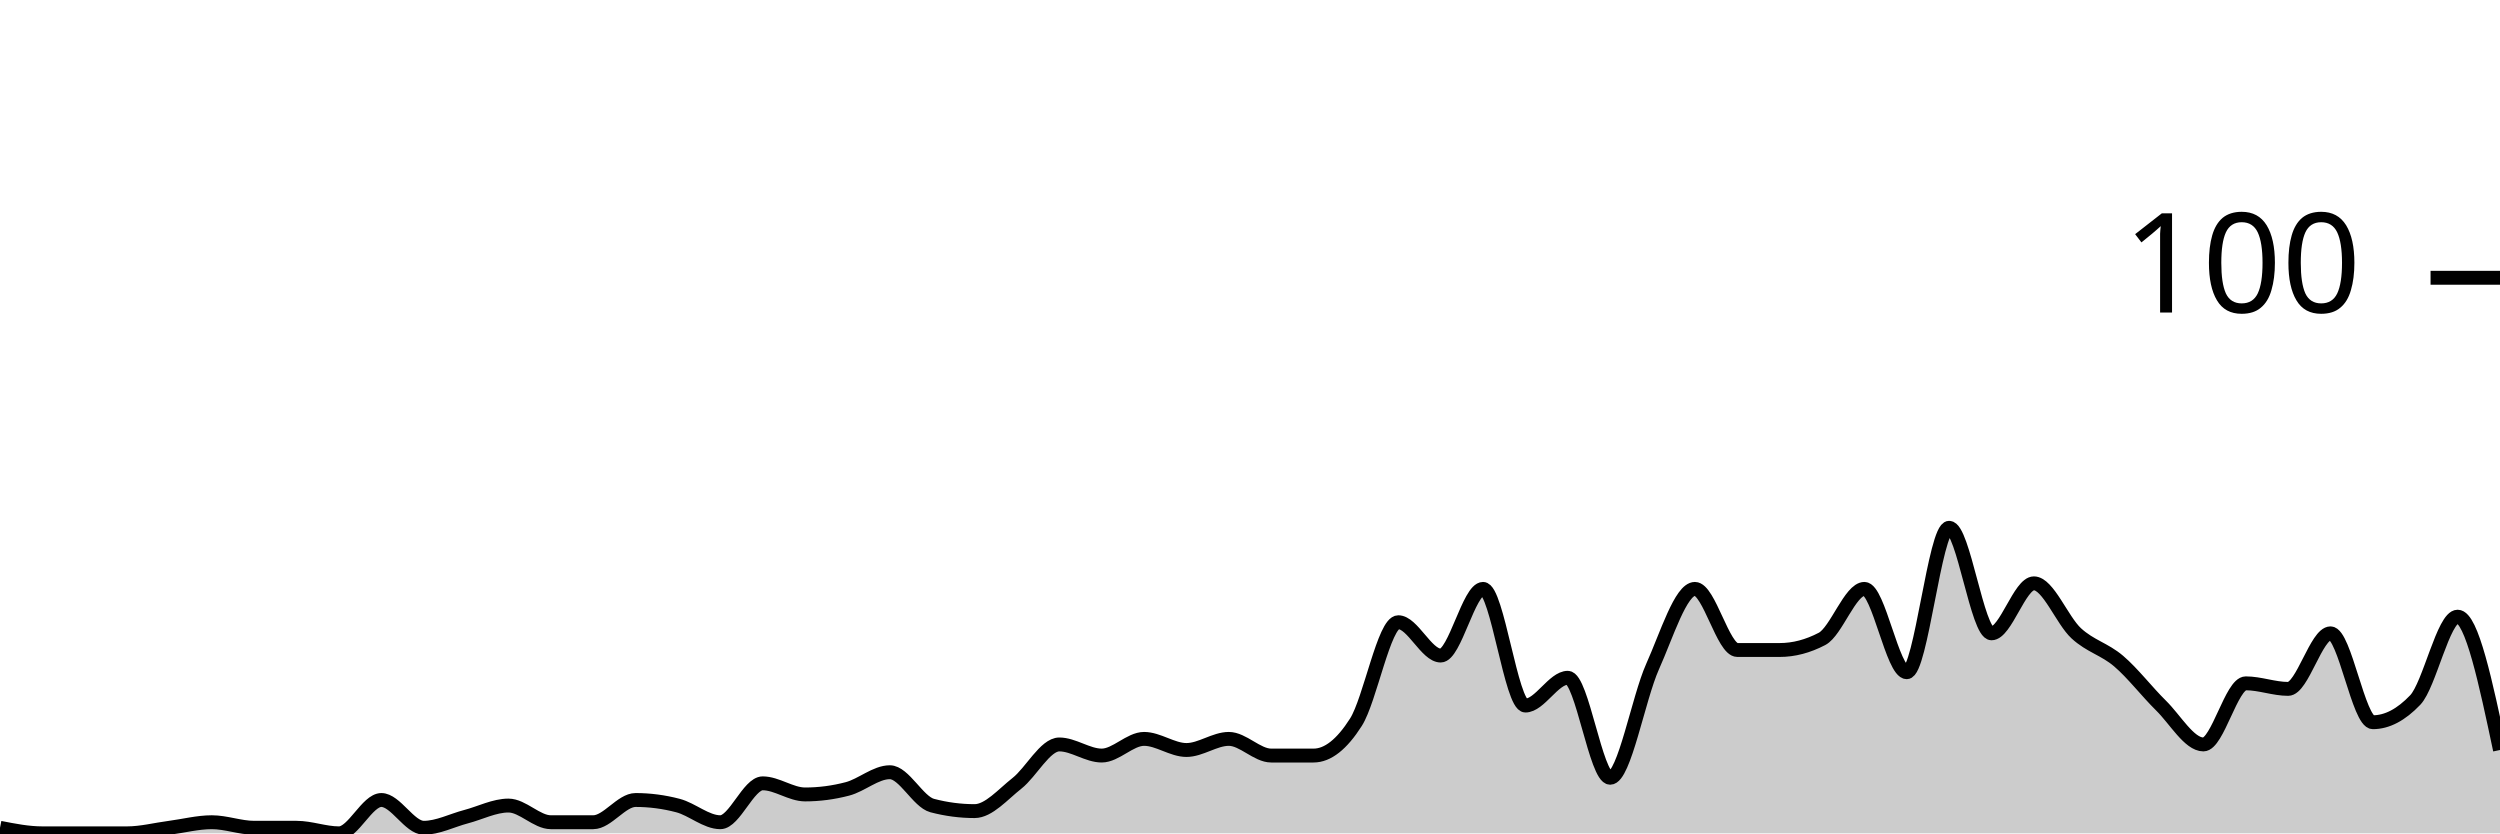
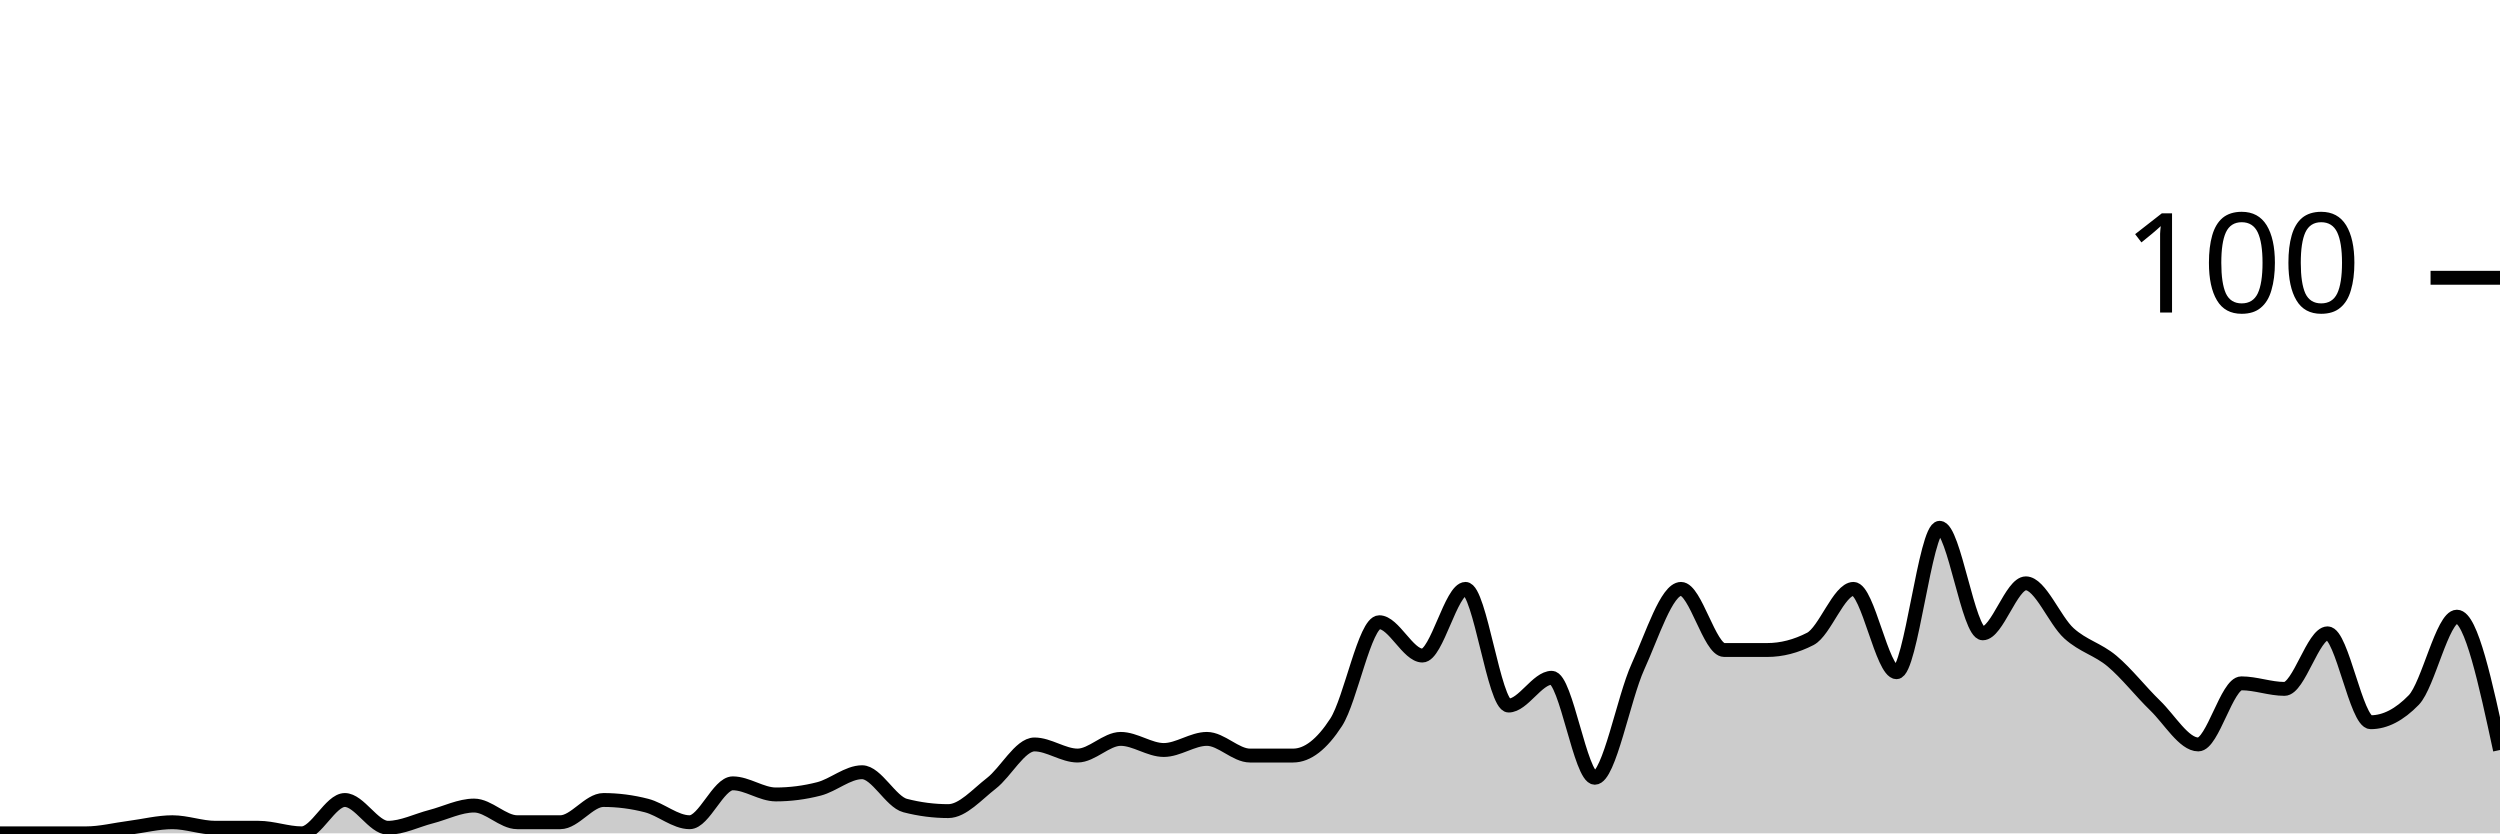
<svg xmlns="http://www.w3.org/2000/svg" viewBox="0 0 180 60">
  <g transform="translate(0,20)">
-     <path class="area" fill="rgba(0, 0, 0, 0.2)" d="M0,39.6C1.017,39.8,2.034,40,3.051,40C4.068,40,5.085,40,6.102,40C7.119,40,8.136,40,9.153,40C10.169,40,11.186,39.733,12.203,39.6C13.22,39.467,14.237,39.2,15.254,39.2C16.271,39.2,17.288,39.6,18.305,39.6C19.322,39.6,20.339,39.6,21.356,39.6C22.373,39.6,23.39,40,24.407,40C25.424,40,26.441,37.6,27.458,37.6C28.475,37.6,29.492,39.6,30.508,39.6C31.525,39.6,32.542,39.067,33.559,38.8C34.576,38.533,35.593,38,36.61,38C37.627,38,38.644,39.2,39.661,39.2C40.678,39.2,41.695,39.2,42.712,39.2C43.729,39.2,44.746,37.6,45.763,37.6C46.78,37.6,47.797,37.733,48.814,38C49.831,38.267,50.847,39.2,51.864,39.2C52.881,39.2,53.898,36.4,54.915,36.4C55.932,36.4,56.949,37.2,57.966,37.2C58.983,37.2,60,37.067,61.017,36.8C62.034,36.533,63.051,35.6,64.068,35.6C65.085,35.6,66.102,37.733,67.119,38C68.136,38.267,69.153,38.4,70.169,38.4C71.186,38.4,72.203,37.2,73.22,36.4C74.237,35.6,75.254,33.6,76.271,33.6C77.288,33.6,78.305,34.4,79.322,34.4C80.339,34.4,81.356,33.2,82.373,33.2C83.39,33.2,84.407,34,85.424,34C86.441,34,87.458,33.2,88.475,33.2C89.492,33.2,90.508,34.4,91.525,34.4C92.542,34.4,93.559,34.4,94.576,34.4C95.593,34.4,96.61,33.6,97.627,32C98.644,30.4,99.661,24.8,100.678,24.8C101.695,24.8,102.712,27.2,103.729,27.2C104.746,27.2,105.763,22.4,106.78,22.4C107.797,22.4,108.814,30.8,109.831,30.8C110.847,30.8,111.864,28.8,112.881,28.8C113.898,28.8,114.915,36,115.932,36C116.949,36,117.966,30.267,118.983,28C120,25.733,121.017,22.4,122.034,22.4C123.051,22.4,124.068,26.8,125.085,26.8C126.102,26.8,127.119,26.8,128.136,26.8C129.153,26.8,130.169,26.533,131.186,26C132.203,25.467,133.22,22.4,134.237,22.4C135.254,22.4,136.271,28.4,137.288,28.4C138.305,28.4,139.322,18,140.339,18C141.356,18,142.373,25.6,143.39,25.6C144.407,25.6,145.424,22,146.441,22C147.458,22,148.475,24.667,149.492,25.6C150.508,26.533,151.525,26.733,152.542,27.6C153.559,28.467,154.576,29.8,155.593,30.8C156.61,31.8,157.627,33.6,158.644,33.6C159.661,33.6,160.678,29.2,161.695,29.2C162.712,29.2,163.729,29.6,164.746,29.6C165.763,29.6,166.78,25.6,167.797,25.6C168.814,25.6,169.831,32,170.847,32C171.864,32,172.881,31.467,173.898,30.4C174.915,29.333,175.932,24.4,176.949,24.4C177.966,24.4,178.983,29.2,180,34L180,40C178.983,40,177.966,40,176.949,40C175.932,40,174.915,40,173.898,40C172.881,40,171.864,40,170.847,40C169.831,40,168.814,40,167.797,40C166.78,40,165.763,40,164.746,40C163.729,40,162.712,40,161.695,40C160.678,40,159.661,40,158.644,40C157.627,40,156.61,40,155.593,40C154.576,40,153.559,40,152.542,40C151.525,40,150.508,40,149.492,40C148.475,40,147.458,40,146.441,40C145.424,40,144.407,40,143.39,40C142.373,40,141.356,40,140.339,40C139.322,40,138.305,40,137.288,40C136.271,40,135.254,40,134.237,40C133.22,40,132.203,40,131.186,40C130.169,40,129.153,40,128.136,40C127.119,40,126.102,40,125.085,40C124.068,40,123.051,40,122.034,40C121.017,40,120,40,118.983,40C117.966,40,116.949,40,115.932,40C114.915,40,113.898,40,112.881,40C111.864,40,110.847,40,109.831,40C108.814,40,107.797,40,106.78,40C105.763,40,104.746,40,103.729,40C102.712,40,101.695,40,100.678,40C99.661,40,98.644,40,97.627,40C96.61,40,95.593,40,94.576,40C93.559,40,92.542,40,91.525,40C90.508,40,89.492,40,88.475,40C87.458,40,86.441,40,85.424,40C84.407,40,83.39,40,82.373,40C81.356,40,80.339,40,79.322,40C78.305,40,77.288,40,76.271,40C75.254,40,74.237,40,73.22,40C72.203,40,71.186,40,70.169,40C69.153,40,68.136,40,67.119,40C66.102,40,65.085,40,64.068,40C63.051,40,62.034,40,61.017,40C60,40,58.983,40,57.966,40C56.949,40,55.932,40,54.915,40C53.898,40,52.881,40,51.864,40C50.847,40,49.831,40,48.814,40C47.797,40,46.78,40,45.763,40C44.746,40,43.729,40,42.712,40C41.695,40,40.678,40,39.661,40C38.644,40,37.627,40,36.61,40C35.593,40,34.576,40,33.559,40C32.542,40,31.525,40,30.508,40C29.492,40,28.475,40,27.458,40C26.441,40,25.424,40,24.407,40C23.39,40,22.373,40,21.356,40C20.339,40,19.322,40,18.305,40C17.288,40,16.271,40,15.254,40C14.237,40,13.22,40,12.203,40C11.186,40,10.169,40,9.153,40C8.136,40,7.119,40,6.102,40C5.085,40,4.068,40,3.051,40C2.034,40,1.017,40,0,40Z" />
-     <path class="line" stroke="black" fill="none" d="M0,39.6C1.017,39.8,2.034,40,3.051,40C4.068,40,5.085,40,6.102,40C7.119,40,8.136,40,9.153,40C10.169,40,11.186,39.733,12.203,39.6C13.22,39.467,14.237,39.2,15.254,39.2C16.271,39.2,17.288,39.6,18.305,39.6C19.322,39.6,20.339,39.6,21.356,39.6C22.373,39.6,23.39,40,24.407,40C25.424,40,26.441,37.6,27.458,37.6C28.475,37.6,29.492,39.6,30.508,39.6C31.525,39.6,32.542,39.067,33.559,38.8C34.576,38.533,35.593,38,36.61,38C37.627,38,38.644,39.2,39.661,39.2C40.678,39.2,41.695,39.2,42.712,39.2C43.729,39.2,44.746,37.6,45.763,37.6C46.78,37.6,47.797,37.733,48.814,38C49.831,38.267,50.847,39.2,51.864,39.2C52.881,39.2,53.898,36.4,54.915,36.4C55.932,36.4,56.949,37.2,57.966,37.2C58.983,37.2,60,37.067,61.017,36.8C62.034,36.533,63.051,35.6,64.068,35.6C65.085,35.6,66.102,37.733,67.119,38C68.136,38.267,69.153,38.4,70.169,38.4C71.186,38.4,72.203,37.2,73.22,36.4C74.237,35.6,75.254,33.6,76.271,33.6C77.288,33.6,78.305,34.4,79.322,34.4C80.339,34.4,81.356,33.2,82.373,33.2C83.39,33.2,84.407,34,85.424,34C86.441,34,87.458,33.2,88.475,33.2C89.492,33.2,90.508,34.4,91.525,34.4C92.542,34.4,93.559,34.4,94.576,34.4C95.593,34.4,96.61,33.6,97.627,32C98.644,30.4,99.661,24.8,100.678,24.8C101.695,24.8,102.712,27.2,103.729,27.2C104.746,27.2,105.763,22.4,106.78,22.4C107.797,22.4,108.814,30.8,109.831,30.8C110.847,30.8,111.864,28.8,112.881,28.8C113.898,28.8,114.915,36,115.932,36C116.949,36,117.966,30.267,118.983,28C120,25.733,121.017,22.4,122.034,22.4C123.051,22.4,124.068,26.8,125.085,26.8C126.102,26.8,127.119,26.8,128.136,26.8C129.153,26.8,130.169,26.533,131.186,26C132.203,25.467,133.22,22.4,134.237,22.4C135.254,22.4,136.271,28.4,137.288,28.4C138.305,28.4,139.322,18,140.339,18C141.356,18,142.373,25.6,143.39,25.6C144.407,25.6,145.424,22,146.441,22C147.458,22,148.475,24.667,149.492,25.6C150.508,26.533,151.525,26.733,152.542,27.6C153.559,28.467,154.576,29.8,155.593,30.8C156.61,31.8,157.627,33.6,158.644,33.6C159.661,33.6,160.678,29.2,161.695,29.2C162.712,29.2,163.729,29.6,164.746,29.6C165.763,29.6,166.78,25.6,167.797,25.6C168.814,25.6,169.831,32,170.847,32C171.864,32,172.881,31.467,173.898,30.4C174.915,29.333,175.932,24.4,176.949,24.4C177.966,24.4,178.983,29.2,180,34" />
+     <path class="area" fill="rgba(0, 0, 0, 0.2)" d="M0,40C1.034,40,2.069,40,3.103,40C4.138,40,5.172,40,6.207,40C7.241,40,8.276,39.733,9.31,39.6C10.345,39.467,11.379,39.2,12.414,39.2C13.448,39.2,14.483,39.6,15.517,39.6C16.552,39.6,17.586,39.6,18.621,39.6C19.655,39.6,20.69,40,21.724,40C22.759,40,23.793,37.6,24.828,37.6C25.862,37.6,26.897,39.6,27.931,39.6C28.966,39.6,30,39.067,31.034,38.8C32.069,38.533,33.103,38,34.138,38C35.172,38,36.207,39.2,37.241,39.2C38.276,39.2,39.31,39.2,40.345,39.2C41.379,39.2,42.414,37.6,43.448,37.6C44.483,37.6,45.517,37.733,46.552,38C47.586,38.267,48.621,39.2,49.655,39.2C50.69,39.2,51.724,36.4,52.759,36.4C53.793,36.4,54.828,37.2,55.862,37.2C56.897,37.2,57.931,37.067,58.966,36.8C60,36.533,61.034,35.6,62.069,35.6C63.103,35.6,64.138,37.733,65.172,38C66.207,38.267,67.241,38.4,68.276,38.4C69.31,38.4,70.345,37.2,71.379,36.4C72.414,35.6,73.448,33.6,74.483,33.6C75.517,33.6,76.552,34.4,77.586,34.4C78.621,34.4,79.655,33.2,80.69,33.2C81.724,33.2,82.759,34,83.793,34C84.828,34,85.862,33.2,86.897,33.2C87.931,33.2,88.966,34.4,90,34.4C91.034,34.4,92.069,34.4,93.103,34.4C94.138,34.4,95.172,33.6,96.207,32C97.241,30.4,98.276,24.8,99.31,24.8C100.345,24.8,101.379,27.2,102.414,27.2C103.448,27.2,104.483,22.4,105.517,22.4C106.552,22.4,107.586,30.8,108.621,30.8C109.655,30.8,110.69,28.8,111.724,28.8C112.759,28.8,113.793,36,114.828,36C115.862,36,116.897,30.267,117.931,28C118.966,25.733,120,22.4,121.034,22.4C122.069,22.4,123.103,26.8,124.138,26.8C125.172,26.8,126.207,26.8,127.241,26.8C128.276,26.8,129.31,26.533,130.345,26C131.379,25.467,132.414,22.4,133.448,22.4C134.483,22.4,135.517,28.4,136.552,28.4C137.586,28.4,138.621,18,139.655,18C140.69,18,141.724,25.6,142.759,25.6C143.793,25.6,144.828,22,145.862,22C146.897,22,147.931,24.667,148.966,25.6C150,26.533,151.034,26.733,152.069,27.6C153.103,28.467,154.138,29.8,155.172,30.8C156.207,31.8,157.241,33.6,158.276,33.6C159.31,33.6,160.345,29.2,161.379,29.2C162.414,29.2,163.448,29.6,164.483,29.6C165.517,29.6,166.552,25.6,167.586,25.6C168.621,25.6,169.655,32,170.69,32C171.724,32,172.759,31.467,173.793,30.4C174.828,29.333,175.862,24.4,176.897,24.4C177.931,24.4,178.966,29.2,180,34L180,40C178.966,40,177.931,40,176.897,40C175.862,40,174.828,40,173.793,40C172.759,40,171.724,40,170.69,40C169.655,40,168.621,40,167.586,40C166.552,40,165.517,40,164.483,40C163.448,40,162.414,40,161.379,40C160.345,40,159.31,40,158.276,40C157.241,40,156.207,40,155.172,40C154.138,40,153.103,40,152.069,40C151.034,40,150,40,148.966,40C147.931,40,146.897,40,145.862,40C144.828,40,143.793,40,142.759,40C141.724,40,140.69,40,139.655,40C138.621,40,137.586,40,136.552,40C135.517,40,134.483,40,133.448,40C132.414,40,131.379,40,130.345,40C129.31,40,128.276,40,127.241,40C126.207,40,125.172,40,124.138,40C123.103,40,122.069,40,121.034,40C120,40,118.966,40,117.931,40C116.897,40,115.862,40,114.828,40C113.793,40,112.759,40,111.724,40C110.69,40,109.655,40,108.621,40C107.586,40,106.552,40,105.517,40C104.483,40,103.448,40,102.414,40C101.379,40,100.345,40,99.31,40C98.276,40,97.241,40,96.207,40C95.172,40,94.138,40,93.103,40C92.069,40,91.034,40,90,40C88.966,40,87.931,40,86.897,40C85.862,40,84.828,40,83.793,40C82.759,40,81.724,40,80.69,40C79.655,40,78.621,40,77.586,40C76.552,40,75.517,40,74.483,40C73.448,40,72.414,40,71.379,40C70.345,40,69.31,40,68.276,40C67.241,40,66.207,40,65.172,40C64.138,40,63.103,40,62.069,40C61.034,40,60,40,58.966,40C57.931,40,56.897,40,55.862,40C54.828,40,53.793,40,52.759,40C51.724,40,50.69,40,49.655,40C48.621,40,47.586,40,46.552,40C45.517,40,44.483,40,43.448,40C42.414,40,41.379,40,40.345,40C39.31,40,38.276,40,37.241,40C36.207,40,35.172,40,34.138,40C33.103,40,32.069,40,31.034,40C30,40,28.966,40,27.931,40C26.897,40,25.862,40,24.828,40C23.793,40,22.759,40,21.724,40C20.69,40,19.655,40,18.621,40C17.586,40,16.552,40,15.517,40C14.483,40,13.448,40,12.414,40C11.379,40,10.345,40,9.31,40C8.276,40,7.241,40,6.207,40C5.172,40,4.138,40,3.103,40C2.069,40,1.034,40,0,40Z" />
+     <path class="line" stroke="black" fill="none" d="M0,40C1.034,40,2.069,40,3.103,40C4.138,40,5.172,40,6.207,40C7.241,40,8.276,39.733,9.31,39.6C10.345,39.467,11.379,39.2,12.414,39.2C13.448,39.2,14.483,39.6,15.517,39.6C16.552,39.6,17.586,39.6,18.621,39.6C19.655,39.6,20.69,40,21.724,40C22.759,40,23.793,37.6,24.828,37.6C25.862,37.6,26.897,39.6,27.931,39.6C28.966,39.6,30,39.067,31.034,38.8C32.069,38.533,33.103,38,34.138,38C35.172,38,36.207,39.2,37.241,39.2C38.276,39.2,39.31,39.2,40.345,39.2C41.379,39.2,42.414,37.6,43.448,37.6C44.483,37.6,45.517,37.733,46.552,38C47.586,38.267,48.621,39.2,49.655,39.2C50.69,39.2,51.724,36.4,52.759,36.4C53.793,36.4,54.828,37.2,55.862,37.2C56.897,37.2,57.931,37.067,58.966,36.8C60,36.533,61.034,35.6,62.069,35.6C63.103,35.6,64.138,37.733,65.172,38C66.207,38.267,67.241,38.4,68.276,38.4C69.31,38.4,70.345,37.2,71.379,36.4C72.414,35.6,73.448,33.6,74.483,33.6C75.517,33.6,76.552,34.4,77.586,34.4C78.621,34.4,79.655,33.2,80.69,33.2C81.724,33.2,82.759,34,83.793,34C84.828,34,85.862,33.2,86.897,33.2C87.931,33.2,88.966,34.4,90,34.4C91.034,34.4,92.069,34.4,93.103,34.4C94.138,34.4,95.172,33.6,96.207,32C97.241,30.4,98.276,24.8,99.31,24.8C100.345,24.8,101.379,27.2,102.414,27.2C103.448,27.2,104.483,22.4,105.517,22.4C106.552,22.4,107.586,30.8,108.621,30.8C109.655,30.8,110.69,28.8,111.724,28.8C112.759,28.8,113.793,36,114.828,36C115.862,36,116.897,30.267,117.931,28C118.966,25.733,120,22.4,121.034,22.4C122.069,22.4,123.103,26.8,124.138,26.8C125.172,26.8,126.207,26.8,127.241,26.8C128.276,26.8,129.31,26.533,130.345,26C131.379,25.467,132.414,22.4,133.448,22.4C134.483,22.4,135.517,28.4,136.552,28.4C137.586,28.4,138.621,18,139.655,18C140.69,18,141.724,25.6,142.759,25.6C143.793,25.6,144.828,22,145.862,22C146.897,22,147.931,24.667,148.966,25.6C150,26.533,151.034,26.733,152.069,27.6C153.103,28.467,154.138,29.8,155.172,30.8C156.207,31.8,157.241,33.6,158.276,33.6C159.31,33.6,160.345,29.2,161.379,29.2C162.414,29.2,163.448,29.6,164.483,29.6C165.517,29.6,166.552,25.6,167.586,25.6C168.621,25.6,169.655,32,170.69,32C171.724,32,172.759,31.467,173.793,30.4C174.828,29.333,175.862,24.4,176.897,24.4C177.931,24.4,178.966,29.2,180,34" />
    <path class="axis-ceiling" stroke-width="1" stroke="black" fill="none" d="M175,0L180,0" />
    <text class="axis-ceiling-label" font-family="sans-serif" text-anchor="end" font-size="10px" x="170" y="2.5">100</text>
  </g>
</svg>
